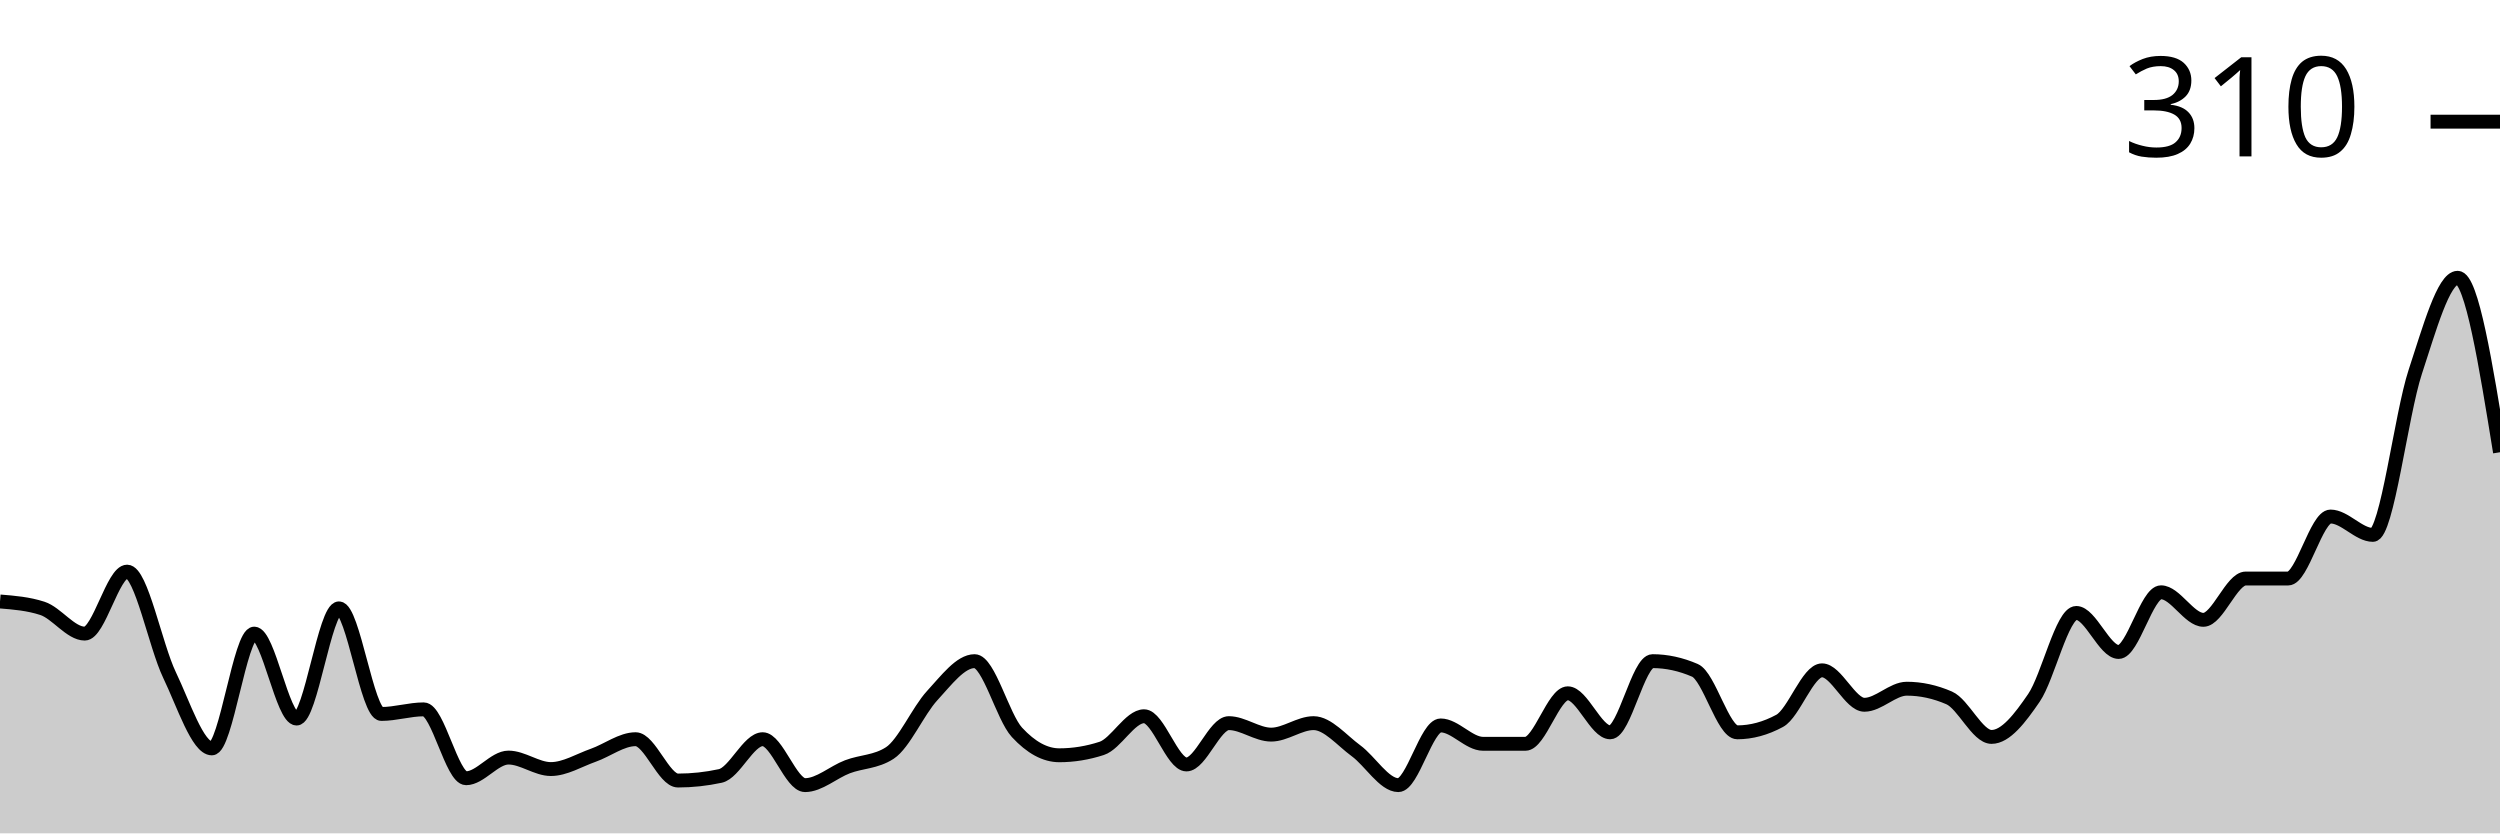
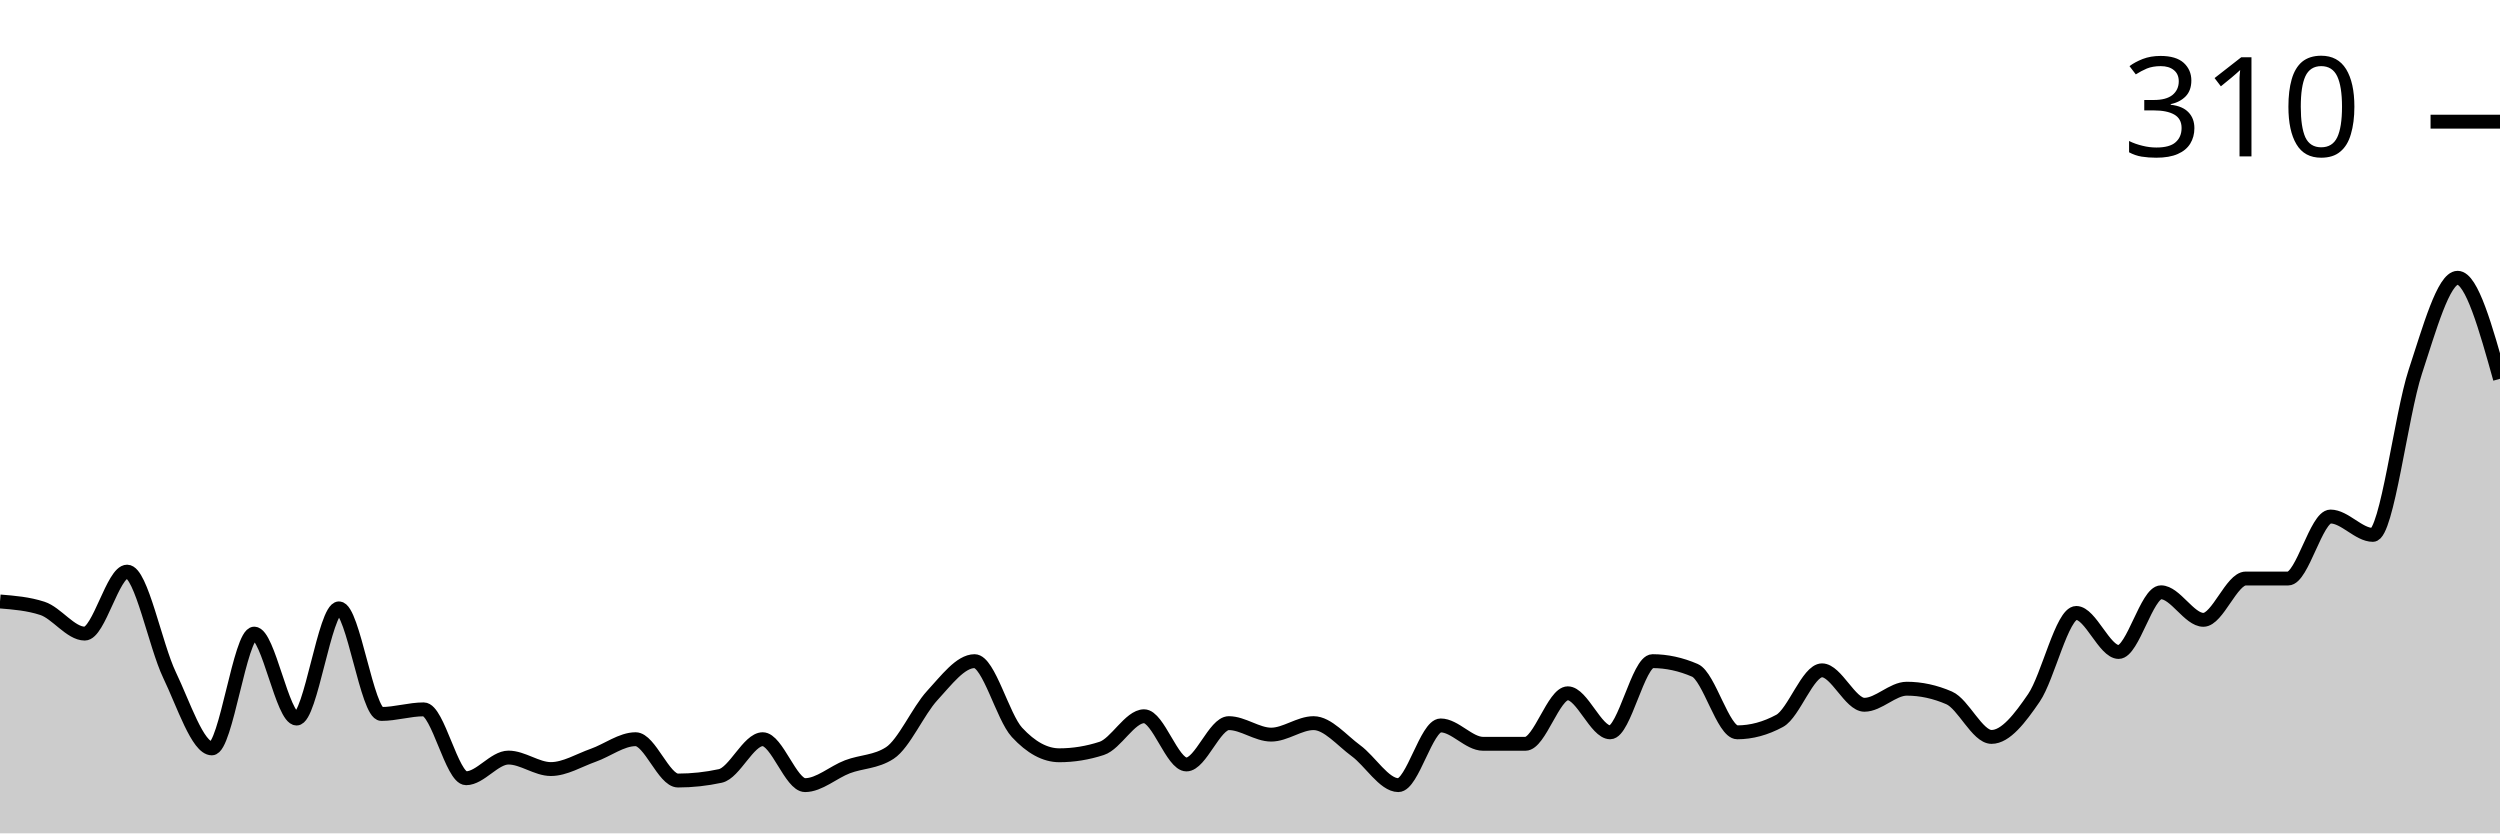
<svg xmlns="http://www.w3.org/2000/svg" viewBox="0 0 180 60">
  <g transform="translate(0,20)">
-     <path class="area" fill="rgba(0, 0, 0, 0.2)" d="M0,23.306C1.017,23.388,2.034,23.471,3.051,23.802C4.068,24.132,5.085,25.62,6.102,25.62C7.119,25.62,8.136,21.157,9.153,21.157C10.169,21.157,11.186,26.474,12.203,28.595C13.22,30.716,14.237,33.884,15.254,33.884C16.271,33.884,17.288,25.62,18.305,25.62C19.322,25.62,20.339,31.736,21.356,31.736C22.373,31.736,23.39,23.802,24.407,23.802C25.424,23.802,26.441,31.405,27.458,31.405C28.475,31.405,29.492,31.074,30.508,31.074C31.525,31.074,32.542,36.033,33.559,36.033C34.576,36.033,35.593,34.545,36.61,34.545C37.627,34.545,38.644,35.372,39.661,35.372C40.678,35.372,41.695,34.738,42.712,34.38C43.729,34.022,44.746,33.223,45.763,33.223C46.78,33.223,47.797,36.198,48.814,36.198C49.831,36.198,50.847,36.088,51.864,35.868C52.881,35.647,53.898,33.223,54.915,33.223C55.932,33.223,56.949,36.529,57.966,36.529C58.983,36.529,60,35.592,61.017,35.207C62.034,34.821,63.051,34.876,64.068,34.215C65.085,33.554,66.102,31.185,67.119,30.083C68.136,28.981,69.153,27.603,70.169,27.603C71.186,27.603,72.203,31.625,73.22,32.727C74.237,33.829,75.254,34.38,76.271,34.38C77.288,34.38,78.305,34.215,79.322,33.884C80.339,33.554,81.356,31.57,82.373,31.57C83.39,31.57,84.407,35.041,85.424,35.041C86.441,35.041,87.458,32.066,88.475,32.066C89.492,32.066,90.508,32.893,91.525,32.893C92.542,32.893,93.559,32.066,94.576,32.066C95.593,32.066,96.61,33.306,97.627,34.05C98.644,34.793,99.661,36.529,100.678,36.529C101.695,36.529,102.712,32.231,103.729,32.231C104.746,32.231,105.763,33.554,106.78,33.554C107.797,33.554,108.814,33.554,109.831,33.554C110.847,33.554,111.864,29.917,112.881,29.917C113.898,29.917,114.915,32.727,115.932,32.727C116.949,32.727,117.966,27.603,118.983,27.603C120,27.603,121.017,27.824,122.034,28.264C123.051,28.705,124.068,32.727,125.085,32.727C126.102,32.727,127.119,32.452,128.136,31.901C129.153,31.35,130.169,28.264,131.186,28.264C132.203,28.264,133.22,30.744,134.237,30.744C135.254,30.744,136.271,29.587,137.288,29.587C138.305,29.587,139.322,29.807,140.339,30.248C141.356,30.689,142.373,33.058,143.39,33.058C144.407,33.058,145.424,31.736,146.441,30.248C147.458,28.76,148.475,24.132,149.492,24.132C150.508,24.132,151.525,26.942,152.542,26.942C153.559,26.942,154.576,22.645,155.593,22.645C156.61,22.645,157.627,24.628,158.644,24.628C159.661,24.628,160.678,21.653,161.695,21.653C162.712,21.653,163.729,21.653,164.746,21.653C165.763,21.653,166.78,17.19,167.797,17.19C168.814,17.19,169.831,18.512,170.847,18.512C171.864,18.512,172.881,9.862,173.898,6.777C174.915,3.691,175.932,0,176.949,0C177.966,0,178.983,6.281,180,12.562L180,40C178.983,40,177.966,40,176.949,40C175.932,40,174.915,40,173.898,40C172.881,40,171.864,40,170.847,40C169.831,40,168.814,40,167.797,40C166.78,40,165.763,40,164.746,40C163.729,40,162.712,40,161.695,40C160.678,40,159.661,40,158.644,40C157.627,40,156.61,40,155.593,40C154.576,40,153.559,40,152.542,40C151.525,40,150.508,40,149.492,40C148.475,40,147.458,40,146.441,40C145.424,40,144.407,40,143.39,40C142.373,40,141.356,40,140.339,40C139.322,40,138.305,40,137.288,40C136.271,40,135.254,40,134.237,40C133.22,40,132.203,40,131.186,40C130.169,40,129.153,40,128.136,40C127.119,40,126.102,40,125.085,40C124.068,40,123.051,40,122.034,40C121.017,40,120,40,118.983,40C117.966,40,116.949,40,115.932,40C114.915,40,113.898,40,112.881,40C111.864,40,110.847,40,109.831,40C108.814,40,107.797,40,106.78,40C105.763,40,104.746,40,103.729,40C102.712,40,101.695,40,100.678,40C99.661,40,98.644,40,97.627,40C96.61,40,95.593,40,94.576,40C93.559,40,92.542,40,91.525,40C90.508,40,89.492,40,88.475,40C87.458,40,86.441,40,85.424,40C84.407,40,83.39,40,82.373,40C81.356,40,80.339,40,79.322,40C78.305,40,77.288,40,76.271,40C75.254,40,74.237,40,73.22,40C72.203,40,71.186,40,70.169,40C69.153,40,68.136,40,67.119,40C66.102,40,65.085,40,64.068,40C63.051,40,62.034,40,61.017,40C60,40,58.983,40,57.966,40C56.949,40,55.932,40,54.915,40C53.898,40,52.881,40,51.864,40C50.847,40,49.831,40,48.814,40C47.797,40,46.78,40,45.763,40C44.746,40,43.729,40,42.712,40C41.695,40,40.678,40,39.661,40C38.644,40,37.627,40,36.61,40C35.593,40,34.576,40,33.559,40C32.542,40,31.525,40,30.508,40C29.492,40,28.475,40,27.458,40C26.441,40,25.424,40,24.407,40C23.39,40,22.373,40,21.356,40C20.339,40,19.322,40,18.305,40C17.288,40,16.271,40,15.254,40C14.237,40,13.22,40,12.203,40C11.186,40,10.169,40,9.153,40C8.136,40,7.119,40,6.102,40C5.085,40,4.068,40,3.051,40C2.034,40,1.017,40,0,40Z" />
-     <path class="line" stroke="black" fill="none" d="M0,23.306C1.017,23.388,2.034,23.471,3.051,23.802C4.068,24.132,5.085,25.62,6.102,25.62C7.119,25.62,8.136,21.157,9.153,21.157C10.169,21.157,11.186,26.474,12.203,28.595C13.22,30.716,14.237,33.884,15.254,33.884C16.271,33.884,17.288,25.62,18.305,25.62C19.322,25.62,20.339,31.736,21.356,31.736C22.373,31.736,23.39,23.802,24.407,23.802C25.424,23.802,26.441,31.405,27.458,31.405C28.475,31.405,29.492,31.074,30.508,31.074C31.525,31.074,32.542,36.033,33.559,36.033C34.576,36.033,35.593,34.545,36.61,34.545C37.627,34.545,38.644,35.372,39.661,35.372C40.678,35.372,41.695,34.738,42.712,34.38C43.729,34.022,44.746,33.223,45.763,33.223C46.78,33.223,47.797,36.198,48.814,36.198C49.831,36.198,50.847,36.088,51.864,35.868C52.881,35.647,53.898,33.223,54.915,33.223C55.932,33.223,56.949,36.529,57.966,36.529C58.983,36.529,60,35.592,61.017,35.207C62.034,34.821,63.051,34.876,64.068,34.215C65.085,33.554,66.102,31.185,67.119,30.083C68.136,28.981,69.153,27.603,70.169,27.603C71.186,27.603,72.203,31.625,73.22,32.727C74.237,33.829,75.254,34.38,76.271,34.38C77.288,34.38,78.305,34.215,79.322,33.884C80.339,33.554,81.356,31.57,82.373,31.57C83.39,31.57,84.407,35.041,85.424,35.041C86.441,35.041,87.458,32.066,88.475,32.066C89.492,32.066,90.508,32.893,91.525,32.893C92.542,32.893,93.559,32.066,94.576,32.066C95.593,32.066,96.61,33.306,97.627,34.05C98.644,34.793,99.661,36.529,100.678,36.529C101.695,36.529,102.712,32.231,103.729,32.231C104.746,32.231,105.763,33.554,106.78,33.554C107.797,33.554,108.814,33.554,109.831,33.554C110.847,33.554,111.864,29.917,112.881,29.917C113.898,29.917,114.915,32.727,115.932,32.727C116.949,32.727,117.966,27.603,118.983,27.603C120,27.603,121.017,27.824,122.034,28.264C123.051,28.705,124.068,32.727,125.085,32.727C126.102,32.727,127.119,32.452,128.136,31.901C129.153,31.35,130.169,28.264,131.186,28.264C132.203,28.264,133.22,30.744,134.237,30.744C135.254,30.744,136.271,29.587,137.288,29.587C138.305,29.587,139.322,29.807,140.339,30.248C141.356,30.689,142.373,33.058,143.39,33.058C144.407,33.058,145.424,31.736,146.441,30.248C147.458,28.76,148.475,24.132,149.492,24.132C150.508,24.132,151.525,26.942,152.542,26.942C153.559,26.942,154.576,22.645,155.593,22.645C156.61,22.645,157.627,24.628,158.644,24.628C159.661,24.628,160.678,21.653,161.695,21.653C162.712,21.653,163.729,21.653,164.746,21.653C165.763,21.653,166.78,17.19,167.797,17.19C168.814,17.19,169.831,18.512,170.847,18.512C171.864,18.512,172.881,9.862,173.898,6.777C174.915,3.691,175.932,0,176.949,0C177.966,0,178.983,6.281,180,12.562" />
+     <path class="area" fill="rgba(0, 0, 0, 0.2)" d="M0,23.306C1.017,23.388,2.034,23.471,3.051,23.802C4.068,24.132,5.085,25.62,6.102,25.62C7.119,25.62,8.136,21.157,9.153,21.157C10.169,21.157,11.186,26.474,12.203,28.595C13.22,30.716,14.237,33.884,15.254,33.884C16.271,33.884,17.288,25.62,18.305,25.62C19.322,25.62,20.339,31.736,21.356,31.736C22.373,31.736,23.39,23.802,24.407,23.802C25.424,23.802,26.441,31.405,27.458,31.405C28.475,31.405,29.492,31.074,30.508,31.074C31.525,31.074,32.542,36.033,33.559,36.033C34.576,36.033,35.593,34.545,36.61,34.545C37.627,34.545,38.644,35.372,39.661,35.372C40.678,35.372,41.695,34.738,42.712,34.38C43.729,34.022,44.746,33.223,45.763,33.223C46.78,33.223,47.797,36.198,48.814,36.198C49.831,36.198,50.847,36.088,51.864,35.868C52.881,35.647,53.898,33.223,54.915,33.223C55.932,33.223,56.949,36.529,57.966,36.529C58.983,36.529,60,35.592,61.017,35.207C62.034,34.821,63.051,34.876,64.068,34.215C65.085,33.554,66.102,31.185,67.119,30.083C68.136,28.981,69.153,27.603,70.169,27.603C71.186,27.603,72.203,31.625,73.22,32.727C74.237,33.829,75.254,34.38,76.271,34.38C77.288,34.38,78.305,34.215,79.322,33.884C80.339,33.554,81.356,31.57,82.373,31.57C83.39,31.57,84.407,35.041,85.424,35.041C86.441,35.041,87.458,32.066,88.475,32.066C89.492,32.066,90.508,32.893,91.525,32.893C92.542,32.893,93.559,32.066,94.576,32.066C95.593,32.066,96.61,33.306,97.627,34.05C98.644,34.793,99.661,36.529,100.678,36.529C101.695,36.529,102.712,32.231,103.729,32.231C104.746,32.231,105.763,33.554,106.78,33.554C107.797,33.554,108.814,33.554,109.831,33.554C110.847,33.554,111.864,29.917,112.881,29.917C113.898,29.917,114.915,32.727,115.932,32.727C116.949,32.727,117.966,27.603,118.983,27.603C120,27.603,121.017,27.824,122.034,28.264C123.051,28.705,124.068,32.727,125.085,32.727C126.102,32.727,127.119,32.452,128.136,31.901C129.153,31.35,130.169,28.264,131.186,28.264C132.203,28.264,133.22,30.744,134.237,30.744C135.254,30.744,136.271,29.587,137.288,29.587C138.305,29.587,139.322,29.807,140.339,30.248C141.356,30.689,142.373,33.058,143.39,33.058C144.407,33.058,145.424,31.736,146.441,30.248C147.458,28.76,148.475,24.132,149.492,24.132C150.508,24.132,151.525,26.942,152.542,26.942C153.559,26.942,154.576,22.645,155.593,22.645C156.61,22.645,157.627,24.628,158.644,24.628C159.661,24.628,160.678,21.653,161.695,21.653C162.712,21.653,163.729,21.653,164.746,21.653C165.763,21.653,166.78,17.19,167.797,17.19C168.814,17.19,169.831,18.512,170.847,18.512C171.864,18.512,172.881,9.862,173.898,6.777C174.915,3.691,175.932,0,176.949,0C177.966,0,178.983,3.636,180,7.273L180,40C178.983,40,177.966,40,176.949,40C175.932,40,174.915,40,173.898,40C172.881,40,171.864,40,170.847,40C169.831,40,168.814,40,167.797,40C166.78,40,165.763,40,164.746,40C163.729,40,162.712,40,161.695,40C160.678,40,159.661,40,158.644,40C157.627,40,156.61,40,155.593,40C154.576,40,153.559,40,152.542,40C151.525,40,150.508,40,149.492,40C148.475,40,147.458,40,146.441,40C145.424,40,144.407,40,143.39,40C142.373,40,141.356,40,140.339,40C139.322,40,138.305,40,137.288,40C136.271,40,135.254,40,134.237,40C133.22,40,132.203,40,131.186,40C130.169,40,129.153,40,128.136,40C127.119,40,126.102,40,125.085,40C124.068,40,123.051,40,122.034,40C121.017,40,120,40,118.983,40C117.966,40,116.949,40,115.932,40C114.915,40,113.898,40,112.881,40C111.864,40,110.847,40,109.831,40C108.814,40,107.797,40,106.78,40C105.763,40,104.746,40,103.729,40C102.712,40,101.695,40,100.678,40C99.661,40,98.644,40,97.627,40C96.61,40,95.593,40,94.576,40C93.559,40,92.542,40,91.525,40C90.508,40,89.492,40,88.475,40C87.458,40,86.441,40,85.424,40C84.407,40,83.39,40,82.373,40C81.356,40,80.339,40,79.322,40C78.305,40,77.288,40,76.271,40C75.254,40,74.237,40,73.22,40C72.203,40,71.186,40,70.169,40C69.153,40,68.136,40,67.119,40C66.102,40,65.085,40,64.068,40C63.051,40,62.034,40,61.017,40C60,40,58.983,40,57.966,40C56.949,40,55.932,40,54.915,40C53.898,40,52.881,40,51.864,40C50.847,40,49.831,40,48.814,40C47.797,40,46.78,40,45.763,40C44.746,40,43.729,40,42.712,40C41.695,40,40.678,40,39.661,40C38.644,40,37.627,40,36.61,40C35.593,40,34.576,40,33.559,40C32.542,40,31.525,40,30.508,40C29.492,40,28.475,40,27.458,40C26.441,40,25.424,40,24.407,40C23.39,40,22.373,40,21.356,40C20.339,40,19.322,40,18.305,40C17.288,40,16.271,40,15.254,40C14.237,40,13.22,40,12.203,40C11.186,40,10.169,40,9.153,40C8.136,40,7.119,40,6.102,40C5.085,40,4.068,40,3.051,40C2.034,40,1.017,40,0,40Z" />
+     <path class="line" stroke="black" fill="none" d="M0,23.306C1.017,23.388,2.034,23.471,3.051,23.802C4.068,24.132,5.085,25.62,6.102,25.62C7.119,25.62,8.136,21.157,9.153,21.157C10.169,21.157,11.186,26.474,12.203,28.595C13.22,30.716,14.237,33.884,15.254,33.884C16.271,33.884,17.288,25.62,18.305,25.62C19.322,25.62,20.339,31.736,21.356,31.736C22.373,31.736,23.39,23.802,24.407,23.802C25.424,23.802,26.441,31.405,27.458,31.405C28.475,31.405,29.492,31.074,30.508,31.074C31.525,31.074,32.542,36.033,33.559,36.033C34.576,36.033,35.593,34.545,36.61,34.545C37.627,34.545,38.644,35.372,39.661,35.372C40.678,35.372,41.695,34.738,42.712,34.38C43.729,34.022,44.746,33.223,45.763,33.223C46.78,33.223,47.797,36.198,48.814,36.198C49.831,36.198,50.847,36.088,51.864,35.868C52.881,35.647,53.898,33.223,54.915,33.223C55.932,33.223,56.949,36.529,57.966,36.529C58.983,36.529,60,35.592,61.017,35.207C62.034,34.821,63.051,34.876,64.068,34.215C65.085,33.554,66.102,31.185,67.119,30.083C68.136,28.981,69.153,27.603,70.169,27.603C71.186,27.603,72.203,31.625,73.22,32.727C74.237,33.829,75.254,34.38,76.271,34.38C77.288,34.38,78.305,34.215,79.322,33.884C80.339,33.554,81.356,31.57,82.373,31.57C83.39,31.57,84.407,35.041,85.424,35.041C86.441,35.041,87.458,32.066,88.475,32.066C89.492,32.066,90.508,32.893,91.525,32.893C92.542,32.893,93.559,32.066,94.576,32.066C95.593,32.066,96.61,33.306,97.627,34.05C98.644,34.793,99.661,36.529,100.678,36.529C101.695,36.529,102.712,32.231,103.729,32.231C104.746,32.231,105.763,33.554,106.78,33.554C107.797,33.554,108.814,33.554,109.831,33.554C110.847,33.554,111.864,29.917,112.881,29.917C113.898,29.917,114.915,32.727,115.932,32.727C116.949,32.727,117.966,27.603,118.983,27.603C120,27.603,121.017,27.824,122.034,28.264C123.051,28.705,124.068,32.727,125.085,32.727C126.102,32.727,127.119,32.452,128.136,31.901C129.153,31.35,130.169,28.264,131.186,28.264C132.203,28.264,133.22,30.744,134.237,30.744C135.254,30.744,136.271,29.587,137.288,29.587C138.305,29.587,139.322,29.807,140.339,30.248C141.356,30.689,142.373,33.058,143.39,33.058C144.407,33.058,145.424,31.736,146.441,30.248C147.458,28.76,148.475,24.132,149.492,24.132C150.508,24.132,151.525,26.942,152.542,26.942C153.559,26.942,154.576,22.645,155.593,22.645C156.61,22.645,157.627,24.628,158.644,24.628C159.661,24.628,160.678,21.653,161.695,21.653C162.712,21.653,163.729,21.653,164.746,21.653C165.763,21.653,166.78,17.19,167.797,17.19C168.814,17.19,169.831,18.512,170.847,18.512C171.864,18.512,172.881,9.862,173.898,6.777C174.915,3.691,175.932,0,176.949,0C177.966,0,178.983,3.636,180,7.273" />
    <path class="axis-ceiling" stroke-width="1" stroke="black" fill="none" d="M175,-11.24L180,-11.24" />
    <text class="axis-ceiling-label" font-family="sans-serif" text-anchor="end" font-size="10px" x="170" y="-8.74">310</text>
  </g>
</svg>
